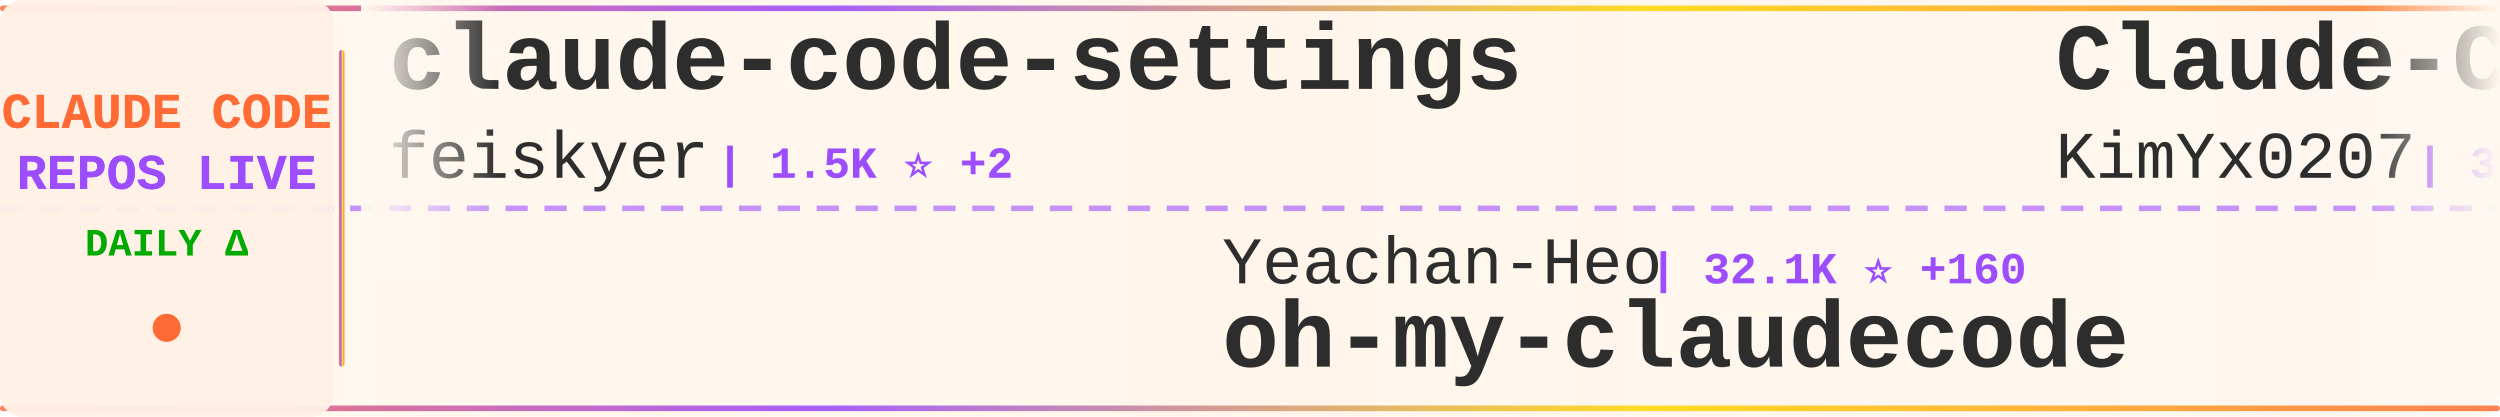
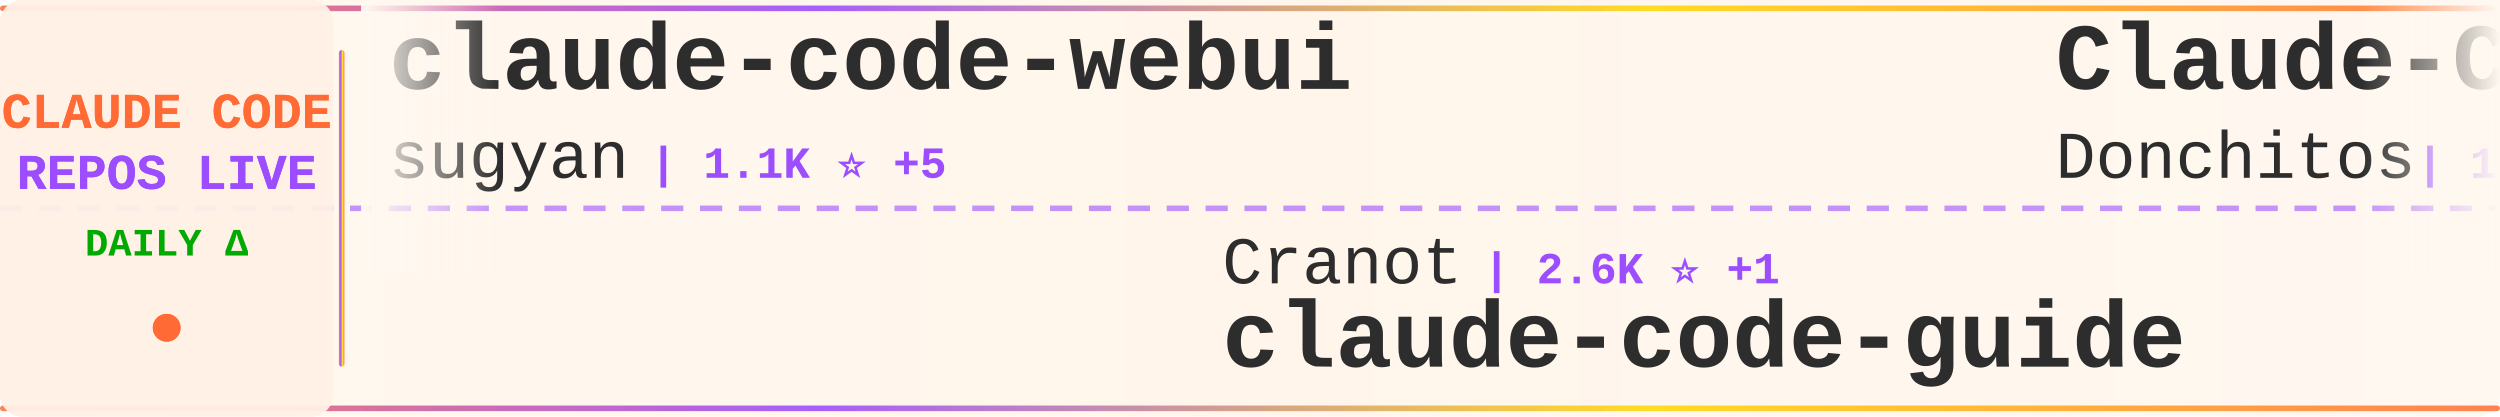
<svg xmlns="http://www.w3.org/2000/svg" width="900" height="150">
  <defs>
    <linearGradient id="tickerBg" x1="0%" y1="0%" x2="100%" y2="0%">
      <stop offset="0%" style="stop-color:#fff8f0;stop-opacity:0.98" />
      <stop offset="50%" style="stop-color:#fff5eb;stop-opacity:1" />
      <stop offset="100%" style="stop-color:#fff8f0;stop-opacity:0.98" />
    </linearGradient>
    <linearGradient id="borderGrad" x1="0%" y1="0%" x2="100%" y2="0%">
      <stop offset="0%" style="stop-color:#FF6B35;stop-opacity:0.85">
        <animate attributeName="stop-opacity" values="0.85;1;0.85" dur="2s" repeatCount="indefinite" />
      </stop>
      <stop offset="33%" style="stop-color:#9C4EFF;stop-opacity:0.9">
        <animate attributeName="stop-opacity" values="0.9;1;0.9" dur="2.2s" repeatCount="indefinite" />
      </stop>
      <stop offset="66%" style="stop-color:#FFD700;stop-opacity:0.85">
        <animate attributeName="stop-opacity" values="0.85;1;0.85" dur="1.8s" repeatCount="indefinite" />
      </stop>
      <stop offset="100%" style="stop-color:#FF6B35;stop-opacity:0.85">
        <animate attributeName="stop-opacity" values="0.85;1;0.85" dur="2s" repeatCount="indefinite" />
      </stop>
    </linearGradient>
    <filter id="textGlow">
      <feGaussianBlur stdDeviation="0.15" result="coloredBlur" />
      <feMerge>
        <feMergeNode in="coloredBlur" />
        <feMergeNode in="SourceGraphic" />
      </feMerge>
    </filter>
    <filter id="metricGlow">
      <feGaussianBlur stdDeviation="0.2" result="coloredBlur" />
      <feMerge>
        <feMergeNode in="coloredBlur" />
        <feMergeNode in="SourceGraphic" />
      </feMerge>
    </filter>
    <linearGradient id="leftFade" x1="0%" y1="0%" x2="100%" y2="0%">
      <stop offset="0%" style="stop-color:#fff8f0;stop-opacity:1" />
      <stop offset="100%" style="stop-color:#fff8f0;stop-opacity:0" />
    </linearGradient>
    <linearGradient id="rightFade" x1="0%" y1="0%" x2="100%" y2="0%">
      <stop offset="0%" style="stop-color:#fff8f0;stop-opacity:0" />
      <stop offset="100%" style="stop-color:#fff8f0;stop-opacity:1" />
    </linearGradient>
  </defs>
  <rect width="900" height="150" fill="url(#tickerBg)" rx="8" />
  <rect x="0" y="2" width="900" height="2" fill="url(#borderGrad)" rx="1" />
  <rect x="0" y="146" width="900" height="2" fill="url(#borderGrad)" rx="1" />
  <line x1="0" y1="75" x2="900" y2="75" stroke="#9C4EFF" stroke-width="2" stroke-dasharray="8 6" opacity="0.6" />
  <rect x="0" y="0" width="120" height="150" fill="#fff0e6" opacity="0.95" rx="8" />
  <text x="60" y="46" font-family="'Courier New', monospace" font-size="18" font-weight="bold" fill="#FF6B35" text-anchor="middle" filter="url(#textGlow)">
    CLAUDE CODE
  </text>
  <text x="60" y="68" font-family="'Courier New', monospace" font-size="18" font-weight="bold" fill="#9C4EFF" text-anchor="middle" filter="url(#textGlow)">
    REPOS LIVE
  </text>
  <text x="60" y="92" font-family="'Courier New', monospace" font-size="14" font-weight="bold" fill="#00aa00" text-anchor="middle">
    DAILY Δ
  </text>
  <circle cx="60" cy="118" r="5" fill="#FF6B35" filter="url(#metricGlow)">
    <animate attributeName="r" values="4;6;4" dur="1.5s" repeatCount="indefinite" />
    <animate attributeName="opacity" values="0.6;1;0.6" dur="1.5s" repeatCount="indefinite" />
  </circle>
  <rect x="122" y="18" width="2" height="114" fill="url(#borderGrad)" rx="1" />
  <clipPath id="tickerClip">
    <rect x="130" y="0" width="770" height="150" />
  </clipPath>
  <g clip-path="url(#tickerClip)">
    <g id="tickerItems">
      <animateTransform attributeName="transform" attributeType="XML" type="translate" from="0 0" to="-3000 0" dur="54s" repeatCount="indefinite" />
      <g transform="translate(0, 0)">
-         <text x="140" y="32" font-family="'Courier New', monospace" font-size="34" font-weight="bold" fill="#2d2d2d">claude-code-settings</text>
-         <text x="140" y="64" font-family="'Courier New', monospace" font-size="24" font-weight="normal" fill="#2d2d2d" opacity="1.0">feiskyer</text>
-         <text x="258" y="64" font-family="'Courier New', monospace" font-size="16" font-weight="bold" fill="#9C4EFF"> | 1.5K ⭐ +2</text>
+         <text x="140" y="32" font-family="'Courier New', monospace" font-size="34" font-weight="bold" fill="#2d2d2d">claude-code-webui</text>
+         <text x="140" y="64" font-family="'Courier New', monospace" font-size="24" font-weight="normal" fill="#2d2d2d" opacity="1.0">sugyan</text>
+         <text x="234" y="64" font-family="'Courier New', monospace" font-size="16" font-weight="bold" fill="#9C4EFF"> | 1.1K ⭐ +5</text>
      </g>
      <g transform="translate(300, 0)">
+         <text x="140" y="102" font-family="'Courier New', monospace" font-size="24" font-weight="normal" fill="#2d2d2d" opacity="1.0">Cranot</text>
+         <text x="234" y="102" font-family="'Courier New', monospace" font-size="16" font-weight="bold" fill="#9C4EFF"> | 2.6K ⭐ +1</text>
+         <text x="140" y="132" font-family="'Courier New', monospace" font-size="34" font-weight="bold" fill="#2d2d2d">claude-code-guide</text>
+       </g>
+       <g transform="translate(600, 0)">
+         <text x="140" y="32" font-family="'Courier New', monospace" font-size="34" font-weight="bold" fill="#2d2d2d">Claude-Code-Game-Studios</text>
+         <text x="140" y="64" font-family="'Courier New', monospace" font-size="24" font-weight="normal" fill="#2d2d2d" opacity="1.0">Donchitos</text>
+         <text x="270" y="64" font-family="'Courier New', monospace" font-size="16" font-weight="bold" fill="#9C4EFF"> | 16.8K ⭐ +138</text>
+       </g>
+       <g transform="translate(900, 0)">
+         <text x="140" y="102" font-family="'Courier New', monospace" font-size="24" font-weight="normal" fill="#2d2d2d" opacity="1.0">darcyegb</text>
+         <text x="258" y="102" font-family="'Courier New', monospace" font-size="16" font-weight="bold" fill="#9C4EFF"> | 676 ⭐</text>
+         <text x="140" y="132" font-family="'Courier New', monospace" font-size="34" font-weight="bold" fill="#2d2d2d">ClaudeCodeAgents</text>
+       </g>
+       <g transform="translate(1200, 0)">
+         <text x="140" y="32" font-family="'Courier New', monospace" font-size="34" font-weight="bold" fill="#2d2d2d">claude-code-rust</text>
+         <text x="140" y="64" font-family="'Courier New', monospace" font-size="24" font-weight="normal" fill="#2d2d2d" opacity="1.0">lorryjovens-hub</text>
+         <text x="342" y="64" font-family="'Courier New', monospace" font-size="16" font-weight="bold" fill="#9C4EFF"> | 1.5K ⭐ +7</text>
+       </g>
+       <g transform="translate(1500, 0)">
+         <text x="140" y="102" font-family="'Courier New', monospace" font-size="24" font-weight="normal" fill="#2d2d2d" opacity="1.0">oboard</text>
+         <text x="234" y="102" font-family="'Courier New', monospace" font-size="16" font-weight="bold" fill="#9C4EFF"> | 3.1K ⭐ +4</text>
+         <text x="140" y="132" font-family="'Courier New', monospace" font-size="34" font-weight="bold" fill="#2d2d2d">claude-code-rev</text>
+       </g>
+       <g transform="translate(1800, 0)">
+         <text x="140" y="32" font-family="'Courier New', monospace" font-size="34" font-weight="bold" fill="#2d2d2d">Claude-Code</text>
+         <text x="140" y="64" font-family="'Courier New', monospace" font-size="24" font-weight="normal" fill="#2d2d2d" opacity="1.0">pengchengneo</text>
+         <text x="306" y="64" font-family="'Courier New', monospace" font-size="16" font-weight="bold" fill="#9C4EFF"> | 1.3K ⭐ +5</text>
+       </g>
+       <g transform="translate(2100, 0)">
        <text x="140" y="102" font-family="'Courier New', monospace" font-size="24" font-weight="normal" fill="#2d2d2d" opacity="1.0">Yeachan-Heo</text>
-         <text x="294" y="102" font-family="'Courier New', monospace" font-size="16" font-weight="bold" fill="#9C4EFF"> | 32.1K ⭐ +160</text>
+         <text x="294" y="102" font-family="'Courier New', monospace" font-size="16" font-weight="bold" fill="#9C4EFF"> | 32.1K ⭐ +153</text>
        <text x="140" y="132" font-family="'Courier New', monospace" font-size="34" font-weight="bold" fill="#2d2d2d">oh-my-claudecode</text>
      </g>
-       <g transform="translate(600, 0)">
-         <text x="140" y="32" font-family="'Courier New', monospace" font-size="34" font-weight="bold" fill="#2d2d2d">Claude-Code-x-OpenClaw-G...</text>
-         <text x="140" y="64" font-family="'Courier New', monospace" font-size="24" font-weight="normal" fill="#2d2d2d" opacity="1.0">KimYx0207</text>
-         <text x="270" y="64" font-family="'Courier New', monospace" font-size="16" font-weight="bold" fill="#9C4EFF"> | 3.6K ⭐ +21</text>
+       <g transform="translate(2400, 0)">
+         <text x="140" y="32" font-family="'Courier New', monospace" font-size="34" font-weight="bold" fill="#2d2d2d">claude-code-tips</text>
+         <text x="140" y="64" font-family="'Courier New', monospace" font-size="24" font-weight="normal" fill="#2d2d2d" opacity="1.0">ykdojo</text>
+         <text x="234" y="64" font-family="'Courier New', monospace" font-size="16" font-weight="bold" fill="#9C4EFF"> | 8.0K ⭐ +14</text>
      </g>
-       <g transform="translate(900, 0)">
-         <text x="140" y="102" font-family="'Courier New', monospace" font-size="24" font-weight="normal" fill="#2d2d2d" opacity="1.0">hangsman</text>
-         <text x="258" y="102" font-family="'Courier New', monospace" font-size="16" font-weight="bold" fill="#9C4EFF"> | 763 ⭐ +1</text>
-         <text x="140" y="132" font-family="'Courier New', monospace" font-size="34" font-weight="bold" fill="#2d2d2d">claude-code-source</text>
-       </g>
-       <g transform="translate(1200, 0)">
-         <text x="140" y="32" font-family="'Courier New', monospace" font-size="34" font-weight="bold" fill="#2d2d2d">everything-claude-code</text>
-         <text x="140" y="64" font-family="'Courier New', monospace" font-size="24" font-weight="normal" fill="#2d2d2d" opacity="1.0">affaan-m</text>
-         <text x="258" y="64" font-family="'Courier New', monospace" font-size="16" font-weight="bold" fill="#9C4EFF"> | 170.8K ⭐ +799</text>
-       </g>
-       <g transform="translate(1500, 0)">
-         <text x="140" y="102" font-family="'Courier New', monospace" font-size="24" font-weight="normal" fill="#2d2d2d" opacity="1.0">shanraisshan</text>
-         <text x="306" y="102" font-family="'Courier New', monospace" font-size="16" font-weight="bold" fill="#9C4EFF"> | 49.8K ⭐ +409</text>
-         <text x="140" y="132" font-family="'Courier New', monospace" font-size="34" font-weight="bold" fill="#2d2d2d">claude-code-best-practic...</text>
-       </g>
-       <g transform="translate(1800, 0)">
-         <text x="140" y="32" font-family="'Courier New', monospace" font-size="34" font-weight="bold" fill="#2d2d2d">agents</text>
-         <text x="140" y="64" font-family="'Courier New', monospace" font-size="24" font-weight="normal" fill="#2d2d2d" opacity="1.0">wshobson</text>
-         <text x="258" y="64" font-family="'Courier New', monospace" font-size="16" font-weight="bold" fill="#9C4EFF"> | 34.6K ⭐ +57</text>
-       </g>
-       <g transform="translate(2100, 0)">
+       <g transform="translate(2700, 0)">
        <text x="140" y="102" font-family="'Courier New', monospace" font-size="24" font-weight="normal" fill="#2d2d2d" opacity="1.0">AICoderTudou</text>
        <text x="306" y="102" font-family="'Courier New', monospace" font-size="16" font-weight="bold" fill="#9C4EFF"> | 496 ⭐</text>
        <text x="140" y="132" font-family="'Courier New', monospace" font-size="34" font-weight="bold" fill="#2d2d2d">claude-code-tudou</text>
      </g>
-       <g transform="translate(2400, 0)">
-         <text x="140" y="32" font-family="'Courier New', monospace" font-size="34" font-weight="bold" fill="#2d2d2d">claude-code-analysis</text>
-         <text x="140" y="64" font-family="'Courier New', monospace" font-size="24" font-weight="normal" fill="#2d2d2d" opacity="1.0">liuup</text>
-         <text x="222" y="64" font-family="'Courier New', monospace" font-size="16" font-weight="bold" fill="#9C4EFF"> | 2.1K ⭐ +30</text>
-       </g>
-       <g transform="translate(2700, 0)">
-         <text x="140" y="102" font-family="'Courier New', monospace" font-size="24" font-weight="normal" fill="#2d2d2d" opacity="1.0">snarktank</text>
-         <text x="270" y="102" font-family="'Courier New', monospace" font-size="16" font-weight="bold" fill="#9C4EFF"> | 18.2K ⭐ +74</text>
-         <text x="140" y="132" font-family="'Courier New', monospace" font-size="34" font-weight="bold" fill="#2d2d2d">ralph</text>
-       </g>
      <g transform="translate(3000, 0)">
-         <text x="140" y="32" font-family="'Courier New', monospace" font-size="34" font-weight="bold" fill="#2d2d2d">claude-code-settings</text>
-         <text x="140" y="64" font-family="'Courier New', monospace" font-size="24" font-weight="normal" fill="#2d2d2d" opacity="1.0">feiskyer</text>
-         <text x="258" y="64" font-family="'Courier New', monospace" font-size="16" font-weight="bold" fill="#9C4EFF"> | 1.5K ⭐ +2</text>
+         <text x="140" y="32" font-family="'Courier New', monospace" font-size="34" font-weight="bold" fill="#2d2d2d">claude-code-webui</text>
+         <text x="140" y="64" font-family="'Courier New', monospace" font-size="24" font-weight="normal" fill="#2d2d2d" opacity="1.0">sugyan</text>
+         <text x="234" y="64" font-family="'Courier New', monospace" font-size="16" font-weight="bold" fill="#9C4EFF"> | 1.1K ⭐ +5</text>
      </g>
      <g transform="translate(3300, 0)">
-         <text x="140" y="102" font-family="'Courier New', monospace" font-size="24" font-weight="normal" fill="#2d2d2d" opacity="1.0">Yeachan-Heo</text>
-         <text x="294" y="102" font-family="'Courier New', monospace" font-size="16" font-weight="bold" fill="#9C4EFF"> | 32.1K ⭐ +160</text>
-         <text x="140" y="132" font-family="'Courier New', monospace" font-size="34" font-weight="bold" fill="#2d2d2d">oh-my-claudecode</text>
+         <text x="140" y="102" font-family="'Courier New', monospace" font-size="24" font-weight="normal" fill="#2d2d2d" opacity="1.0">Cranot</text>
+         <text x="234" y="102" font-family="'Courier New', monospace" font-size="16" font-weight="bold" fill="#9C4EFF"> | 2.6K ⭐ +1</text>
+         <text x="140" y="132" font-family="'Courier New', monospace" font-size="34" font-weight="bold" fill="#2d2d2d">claude-code-guide</text>
      </g>
      <g transform="translate(3600, 0)">
-         <text x="140" y="32" font-family="'Courier New', monospace" font-size="34" font-weight="bold" fill="#2d2d2d">Claude-Code-x-OpenClaw-G...</text>
-         <text x="140" y="64" font-family="'Courier New', monospace" font-size="24" font-weight="normal" fill="#2d2d2d" opacity="1.0">KimYx0207</text>
-         <text x="270" y="64" font-family="'Courier New', monospace" font-size="16" font-weight="bold" fill="#9C4EFF"> | 3.6K ⭐ +21</text>
+         <text x="140" y="32" font-family="'Courier New', monospace" font-size="34" font-weight="bold" fill="#2d2d2d">Claude-Code-Game-Studios</text>
+         <text x="140" y="64" font-family="'Courier New', monospace" font-size="24" font-weight="normal" fill="#2d2d2d" opacity="1.0">Donchitos</text>
+         <text x="270" y="64" font-family="'Courier New', monospace" font-size="16" font-weight="bold" fill="#9C4EFF"> | 16.8K ⭐ +138</text>
      </g>
      <g transform="translate(3900, 0)">
-         <text x="140" y="102" font-family="'Courier New', monospace" font-size="24" font-weight="normal" fill="#2d2d2d" opacity="1.0">hangsman</text>
-         <text x="258" y="102" font-family="'Courier New', monospace" font-size="16" font-weight="bold" fill="#9C4EFF"> | 763 ⭐ +1</text>
-         <text x="140" y="132" font-family="'Courier New', monospace" font-size="34" font-weight="bold" fill="#2d2d2d">claude-code-source</text>
+         <text x="140" y="102" font-family="'Courier New', monospace" font-size="24" font-weight="normal" fill="#2d2d2d" opacity="1.0">darcyegb</text>
+         <text x="258" y="102" font-family="'Courier New', monospace" font-size="16" font-weight="bold" fill="#9C4EFF"> | 676 ⭐</text>
+         <text x="140" y="132" font-family="'Courier New', monospace" font-size="34" font-weight="bold" fill="#2d2d2d">ClaudeCodeAgents</text>
      </g>
    </g>
  </g>
  <rect x="130" y="0" width="50" height="100" fill="url(#leftFade)" />
  <rect x="850" y="0" width="50" height="100" fill="url(#rightFade)" />
</svg>
